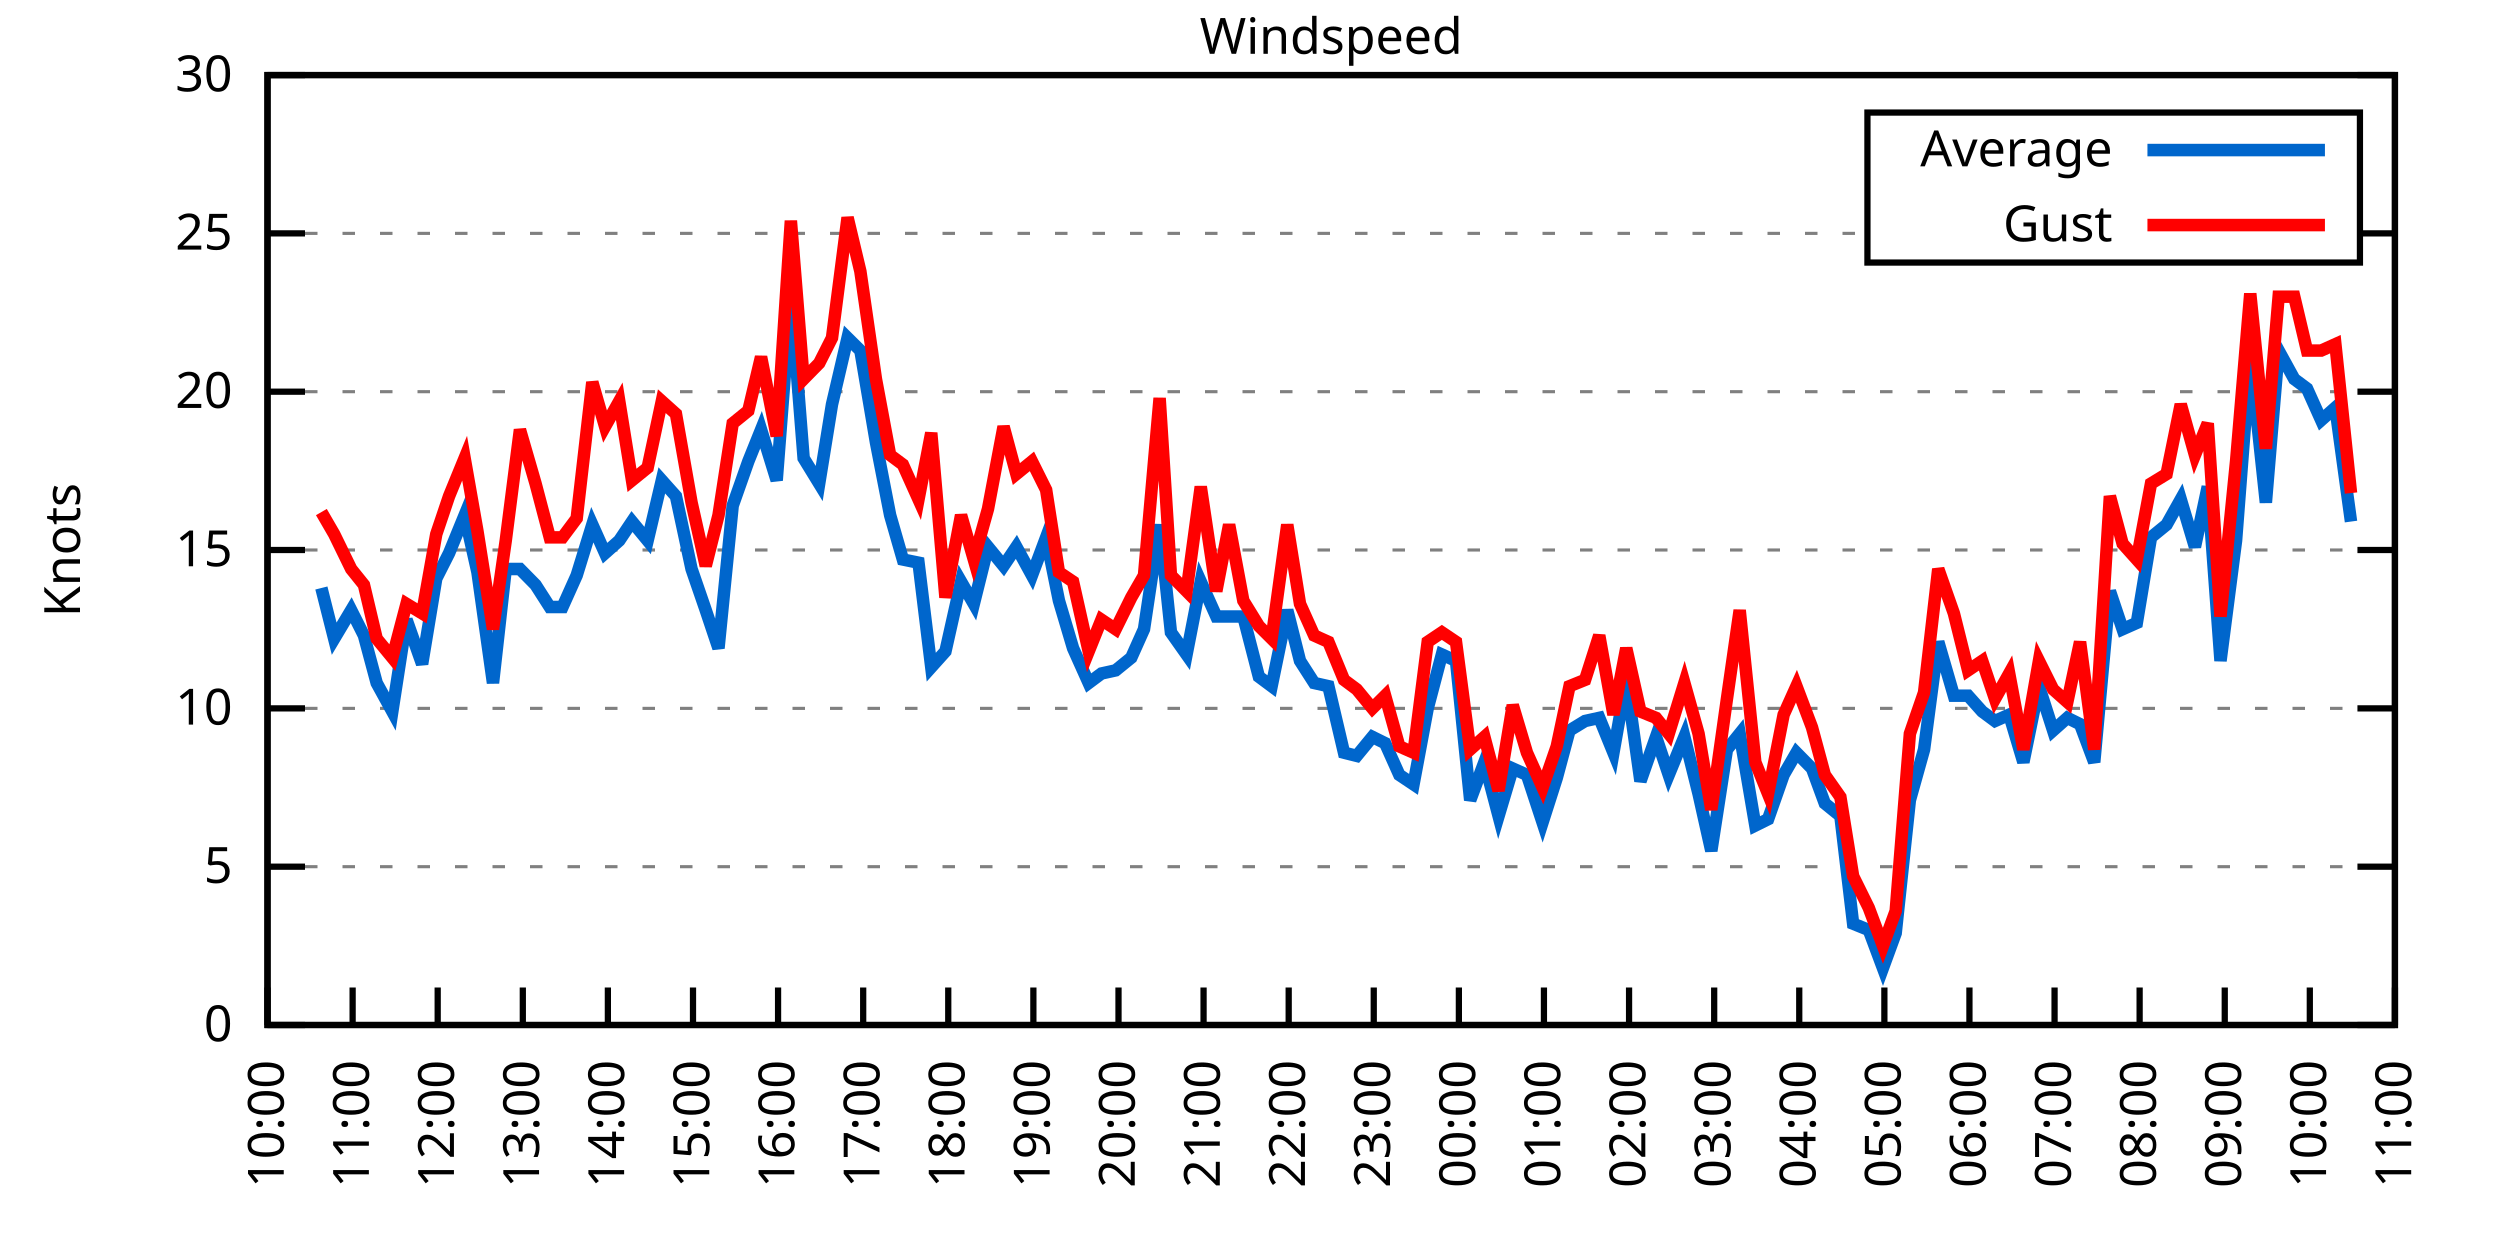
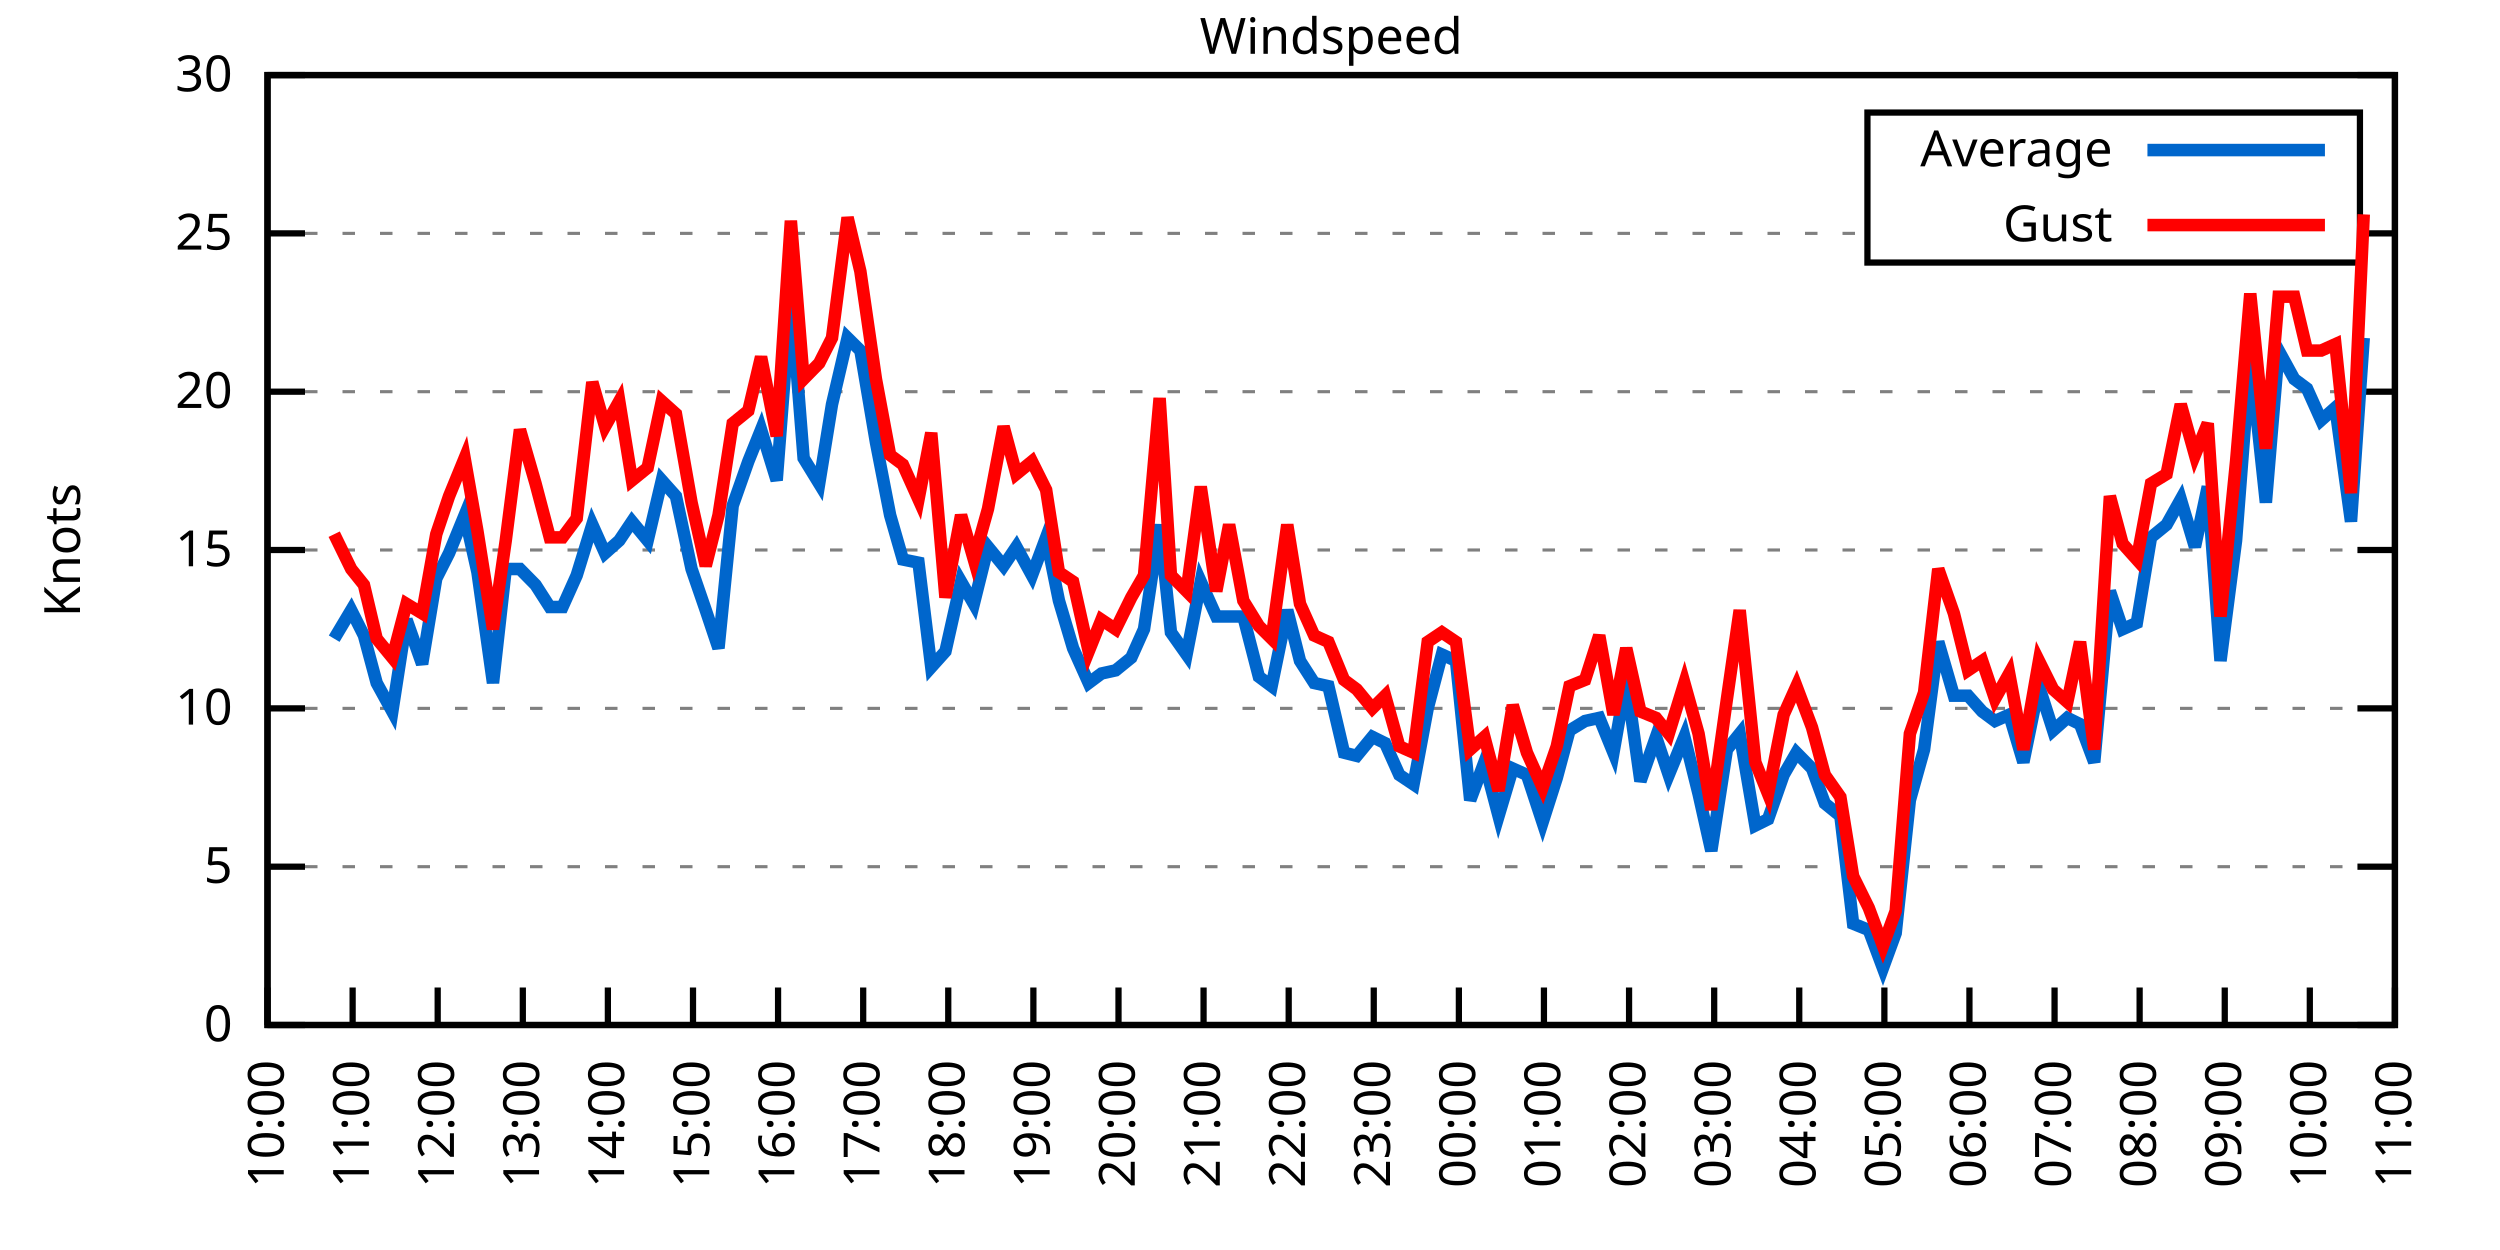
<svg xmlns="http://www.w3.org/2000/svg" xmlns:xlink="http://www.w3.org/1999/xlink" width="400" height="200" viewBox="0 0 400 200">
  <g id="gnuplot_canvas">
    <rect x="0" y="0" width="400" height="200" fill="none" />
    <defs>
      <circle id="gpDot" r="0.5" stroke-width="0.5" stroke="currentColor" />
      <path id="gpPt0" stroke-width="0.333" stroke="currentColor" d="M-1,0 h2 M0,-1 v2" />
      <path id="gpPt1" stroke-width="0.333" stroke="currentColor" d="M-1,-1 L1,1 M1,-1 L-1,1" />
      <path id="gpPt2" stroke-width="0.333" stroke="currentColor" d="M-1,0 L1,0 M0,-1 L0,1 M-1,-1 L1,1 M-1,1 L1,-1" />
      <rect id="gpPt3" stroke-width="0.333" stroke="currentColor" x="-1" y="-1" width="2" height="2" />
      <rect id="gpPt4" stroke-width="0.333" stroke="currentColor" fill="currentColor" x="-1" y="-1" width="2" height="2" />
      <circle id="gpPt5" stroke-width="0.333" stroke="currentColor" cx="0" cy="0" r="1" />
      <use xlink:href="#gpPt5" id="gpPt6" fill="currentColor" stroke="none" />
      <path id="gpPt7" stroke-width="0.333" stroke="currentColor" d="M0,-1.33 L-1.33,0.67 L1.33,0.67 z" />
      <use xlink:href="#gpPt7" id="gpPt8" fill="currentColor" stroke="none" />
      <use xlink:href="#gpPt7" id="gpPt9" stroke="currentColor" transform="rotate(180)" />
      <use xlink:href="#gpPt9" id="gpPt10" fill="currentColor" stroke="none" />
      <use xlink:href="#gpPt3" id="gpPt11" stroke="currentColor" transform="rotate(45)" />
      <use xlink:href="#gpPt11" id="gpPt12" fill="currentColor" stroke="none" />
      <path id="gpPt13" stroke-width="0.333" stroke="currentColor" d="M0,1.330 L1.265,0.411 L0.782,-1.067 L-0.782,-1.076 L-1.265,0.411 z" />
      <use xlink:href="#gpPt13" id="gpPt14" fill="currentColor" stroke="none" />
      <filter id="textbox" filterUnits="objectBoundingBox" x="0" y="0" height="1" width="1">
        <feFlood flood-color="white" flood-opacity="1" result="bgnd" />
        <feComposite in="SourceGraphic" in2="bgnd" operator="atop" />
      </filter>
      <filter id="greybox" filterUnits="objectBoundingBox" x="0" y="0" height="1" width="1">
        <feFlood flood-color="lightgrey" flood-opacity="1" result="grey" />
        <feComposite in="SourceGraphic" in2="grey" operator="atop" />
      </filter>
    </defs>
    <g fill="none" color="white" stroke="currentColor" stroke-width="1.00" stroke-linecap="butt" stroke-linejoin="miter">
</g>
    <g fill="none" color="black" stroke="currentColor" stroke-width="1.00" stroke-linecap="butt" stroke-linejoin="miter">
      <g stroke="none" shape-rendering="crispEdges">
        <polygon fill="rgb(255, 255, 255)" points="42.80,164.00 383.18,164.00 383.18,12.02 42.80,12.02 " />
      </g>
    </g>
    <g fill="none" color="black" stroke="currentColor" stroke-width="1.00" stroke-linecap="butt" stroke-linejoin="miter">
</g>
    <g fill="none" color="black" stroke="black" stroke-width="0.50" stroke-linecap="butt" stroke-linejoin="miter">
</g>
    <g fill="none" color="gray" stroke="currentColor" stroke-width="0.50" stroke-linecap="butt" stroke-linejoin="miter">
      <path stroke="gray" stroke-dasharray="2,4" class="gridline" d="M42.80,164.00 L383.19,164.00  " />
    </g>
    <g fill="none" color="gray" stroke="gray" stroke-width="1.00" stroke-linecap="butt" stroke-linejoin="miter">
</g>
    <g fill="none" color="black" stroke="currentColor" stroke-width="1.00" stroke-linecap="butt" stroke-linejoin="miter">
      <path stroke="black" d="M42.80,164.00 L48.80,164.00 M383.19,164.00 L377.19,164.00  " />
      <g transform="translate(37.20,166.60)" stroke="none" fill="black" font-family="Sans" font-size="8.00" text-anchor="end">
        <text>
          <tspan font-family="Sans"> 0</tspan>
        </text>
      </g>
    </g>
    <g fill="none" color="black" stroke="currentColor" stroke-width="1.00" stroke-linecap="butt" stroke-linejoin="miter">
</g>
    <g fill="none" color="black" stroke="black" stroke-width="0.50" stroke-linecap="butt" stroke-linejoin="miter">
</g>
    <g fill="none" color="gray" stroke="currentColor" stroke-width="0.50" stroke-linecap="butt" stroke-linejoin="miter">
      <path stroke="gray" stroke-dasharray="2,4" class="gridline" d="M42.80,138.67 L383.19,138.67  " />
    </g>
    <g fill="none" color="gray" stroke="gray" stroke-width="1.00" stroke-linecap="butt" stroke-linejoin="miter">
</g>
    <g fill="none" color="black" stroke="currentColor" stroke-width="1.00" stroke-linecap="butt" stroke-linejoin="miter">
      <path stroke="black" d="M42.80,138.67 L48.80,138.67 M383.19,138.67 L377.19,138.67  " />
      <g transform="translate(37.20,141.27)" stroke="none" fill="black" font-family="Sans" font-size="8.00" text-anchor="end">
        <text>
          <tspan font-family="Sans"> 5</tspan>
        </text>
      </g>
    </g>
    <g fill="none" color="black" stroke="currentColor" stroke-width="1.00" stroke-linecap="butt" stroke-linejoin="miter">
</g>
    <g fill="none" color="black" stroke="black" stroke-width="0.50" stroke-linecap="butt" stroke-linejoin="miter">
</g>
    <g fill="none" color="gray" stroke="currentColor" stroke-width="0.50" stroke-linecap="butt" stroke-linejoin="miter">
      <path stroke="gray" stroke-dasharray="2,4" class="gridline" d="M42.80,113.34 L383.19,113.34  " />
    </g>
    <g fill="none" color="gray" stroke="gray" stroke-width="1.00" stroke-linecap="butt" stroke-linejoin="miter">
</g>
    <g fill="none" color="black" stroke="currentColor" stroke-width="1.00" stroke-linecap="butt" stroke-linejoin="miter">
      <path stroke="black" d="M42.80,113.34 L48.80,113.34 M383.19,113.34 L377.19,113.34  " />
      <g transform="translate(37.20,115.94)" stroke="none" fill="black" font-family="Sans" font-size="8.00" text-anchor="end">
        <text>
          <tspan font-family="Sans"> 10</tspan>
        </text>
      </g>
    </g>
    <g fill="none" color="black" stroke="currentColor" stroke-width="1.00" stroke-linecap="butt" stroke-linejoin="miter">
</g>
    <g fill="none" color="black" stroke="black" stroke-width="0.50" stroke-linecap="butt" stroke-linejoin="miter">
</g>
    <g fill="none" color="gray" stroke="currentColor" stroke-width="0.50" stroke-linecap="butt" stroke-linejoin="miter">
      <path stroke="gray" stroke-dasharray="2,4" class="gridline" d="M42.80,88.00 L383.19,88.00  " />
    </g>
    <g fill="none" color="gray" stroke="gray" stroke-width="1.00" stroke-linecap="butt" stroke-linejoin="miter">
</g>
    <g fill="none" color="black" stroke="currentColor" stroke-width="1.00" stroke-linecap="butt" stroke-linejoin="miter">
      <path stroke="black" d="M42.80,88.00 L48.80,88.00 M383.19,88.00 L377.19,88.00  " />
      <g transform="translate(37.20,90.60)" stroke="none" fill="black" font-family="Sans" font-size="8.00" text-anchor="end">
        <text>
          <tspan font-family="Sans"> 15</tspan>
        </text>
      </g>
    </g>
    <g fill="none" color="black" stroke="currentColor" stroke-width="1.00" stroke-linecap="butt" stroke-linejoin="miter">
</g>
    <g fill="none" color="black" stroke="black" stroke-width="0.50" stroke-linecap="butt" stroke-linejoin="miter">
</g>
    <g fill="none" color="gray" stroke="currentColor" stroke-width="0.50" stroke-linecap="butt" stroke-linejoin="miter">
      <path stroke="gray" stroke-dasharray="2,4" class="gridline" d="M42.80,62.67 L383.19,62.67  " />
    </g>
    <g fill="none" color="gray" stroke="gray" stroke-width="1.00" stroke-linecap="butt" stroke-linejoin="miter">
</g>
    <g fill="none" color="black" stroke="currentColor" stroke-width="1.00" stroke-linecap="butt" stroke-linejoin="miter">
      <path stroke="black" d="M42.80,62.67 L48.80,62.67 M383.19,62.67 L377.19,62.67  " />
      <g transform="translate(37.20,65.27)" stroke="none" fill="black" font-family="Sans" font-size="8.00" text-anchor="end">
        <text>
          <tspan font-family="Sans"> 20</tspan>
        </text>
      </g>
    </g>
    <g fill="none" color="black" stroke="currentColor" stroke-width="1.00" stroke-linecap="butt" stroke-linejoin="miter">
</g>
    <g fill="none" color="black" stroke="black" stroke-width="0.50" stroke-linecap="butt" stroke-linejoin="miter">
</g>
    <g fill="none" color="gray" stroke="currentColor" stroke-width="0.50" stroke-linecap="butt" stroke-linejoin="miter">
      <path stroke="gray" stroke-dasharray="2,4" class="gridline" d="M42.80,37.34 L298.79,37.34 M377.59,37.34 L383.19,37.34  " />
    </g>
    <g fill="none" color="gray" stroke="gray" stroke-width="1.00" stroke-linecap="butt" stroke-linejoin="miter">
</g>
    <g fill="none" color="black" stroke="currentColor" stroke-width="1.00" stroke-linecap="butt" stroke-linejoin="miter">
      <path stroke="black" d="M42.80,37.34 L48.80,37.34 M383.19,37.34 L377.19,37.34  " />
      <g transform="translate(37.20,39.94)" stroke="none" fill="black" font-family="Sans" font-size="8.00" text-anchor="end">
        <text>
          <tspan font-family="Sans"> 25</tspan>
        </text>
      </g>
    </g>
    <g fill="none" color="black" stroke="currentColor" stroke-width="1.00" stroke-linecap="butt" stroke-linejoin="miter">
</g>
    <g fill="none" color="black" stroke="black" stroke-width="0.50" stroke-linecap="butt" stroke-linejoin="miter">
</g>
    <g fill="none" color="gray" stroke="currentColor" stroke-width="0.50" stroke-linecap="butt" stroke-linejoin="miter">
      <path stroke="gray" stroke-dasharray="2,4" class="gridline" d="M42.80,12.01 L383.19,12.01  " />
    </g>
    <g fill="none" color="gray" stroke="gray" stroke-width="1.00" stroke-linecap="butt" stroke-linejoin="miter">
</g>
    <g fill="none" color="black" stroke="currentColor" stroke-width="1.00" stroke-linecap="butt" stroke-linejoin="miter">
      <path stroke="black" d="M42.80,12.01 L48.80,12.01 M383.19,12.01 L377.19,12.01  " />
      <g transform="translate(37.20,14.61)" stroke="none" fill="black" font-family="Sans" font-size="8.00" text-anchor="end">
        <text>
          <tspan font-family="Sans"> 30</tspan>
        </text>
      </g>
    </g>
    <g fill="none" color="black" stroke="currentColor" stroke-width="1.00" stroke-linecap="butt" stroke-linejoin="miter">
      <path stroke="black" d="M42.80,164.00 L42.80,158.00  " />
      <g transform="translate(45.40,169.60) rotate(270.00)" stroke="none" fill="black" font-family="Sans" font-size="8.00" text-anchor="end">
        <text>
          <tspan font-family="Sans">10:00</tspan>
        </text>
      </g>
    </g>
    <g fill="none" color="black" stroke="currentColor" stroke-width="1.00" stroke-linecap="butt" stroke-linejoin="miter">
      <path stroke="black" d="M56.42,164.00 L56.42,158.00  " />
      <g transform="translate(59.02,169.60) rotate(270.00)" stroke="none" fill="black" font-family="Sans" font-size="8.00" text-anchor="end">
        <text>
          <tspan font-family="Sans">11:00</tspan>
        </text>
      </g>
    </g>
    <g fill="none" color="black" stroke="currentColor" stroke-width="1.00" stroke-linecap="butt" stroke-linejoin="miter">
      <path stroke="black" d="M70.03,164.00 L70.03,158.00  " />
      <g transform="translate(72.63,169.60) rotate(270.00)" stroke="none" fill="black" font-family="Sans" font-size="8.00" text-anchor="end">
        <text>
          <tspan font-family="Sans">12:00</tspan>
        </text>
      </g>
    </g>
    <g fill="none" color="black" stroke="currentColor" stroke-width="1.00" stroke-linecap="butt" stroke-linejoin="miter">
      <path stroke="black" d="M83.65,164.00 L83.65,158.00  " />
      <g transform="translate(86.25,169.60) rotate(270.00)" stroke="none" fill="black" font-family="Sans" font-size="8.00" text-anchor="end">
        <text>
          <tspan font-family="Sans">13:00</tspan>
        </text>
      </g>
    </g>
    <g fill="none" color="black" stroke="currentColor" stroke-width="1.00" stroke-linecap="butt" stroke-linejoin="miter">
      <path stroke="black" d="M97.26,164.00 L97.26,158.00  " />
      <g transform="translate(99.86,169.60) rotate(270.00)" stroke="none" fill="black" font-family="Sans" font-size="8.00" text-anchor="end">
        <text>
          <tspan font-family="Sans">14:00</tspan>
        </text>
      </g>
    </g>
    <g fill="none" color="black" stroke="currentColor" stroke-width="1.00" stroke-linecap="butt" stroke-linejoin="miter">
      <path stroke="black" d="M110.88,164.00 L110.88,158.00  " />
      <g transform="translate(113.48,169.60) rotate(270.00)" stroke="none" fill="black" font-family="Sans" font-size="8.00" text-anchor="end">
        <text>
          <tspan font-family="Sans">15:00</tspan>
        </text>
      </g>
    </g>
    <g fill="none" color="black" stroke="currentColor" stroke-width="1.00" stroke-linecap="butt" stroke-linejoin="miter">
      <path stroke="black" d="M124.49,164.00 L124.49,158.00  " />
      <g transform="translate(127.09,169.60) rotate(270.00)" stroke="none" fill="black" font-family="Sans" font-size="8.00" text-anchor="end">
        <text>
          <tspan font-family="Sans">16:00</tspan>
        </text>
      </g>
    </g>
    <g fill="none" color="black" stroke="currentColor" stroke-width="1.00" stroke-linecap="butt" stroke-linejoin="miter">
      <path stroke="black" d="M138.11,164.00 L138.11,158.00  " />
      <g transform="translate(140.71,169.60) rotate(270.00)" stroke="none" fill="black" font-family="Sans" font-size="8.00" text-anchor="end">
        <text>
          <tspan font-family="Sans">17:00</tspan>
        </text>
      </g>
    </g>
    <g fill="none" color="black" stroke="currentColor" stroke-width="1.00" stroke-linecap="butt" stroke-linejoin="miter">
      <path stroke="black" d="M151.72,164.00 L151.72,158.00  " />
      <g transform="translate(154.32,169.60) rotate(270.00)" stroke="none" fill="black" font-family="Sans" font-size="8.00" text-anchor="end">
        <text>
          <tspan font-family="Sans">18:00</tspan>
        </text>
      </g>
    </g>
    <g fill="none" color="black" stroke="currentColor" stroke-width="1.00" stroke-linecap="butt" stroke-linejoin="miter">
      <path stroke="black" d="M165.34,164.00 L165.34,158.00  " />
      <g transform="translate(167.94,169.60) rotate(270.00)" stroke="none" fill="black" font-family="Sans" font-size="8.00" text-anchor="end">
        <text>
          <tspan font-family="Sans">19:00</tspan>
        </text>
      </g>
    </g>
    <g fill="none" color="black" stroke="currentColor" stroke-width="1.00" stroke-linecap="butt" stroke-linejoin="miter">
      <path stroke="black" d="M178.96,164.00 L178.96,158.00  " />
      <g transform="translate(181.56,169.60) rotate(270.00)" stroke="none" fill="black" font-family="Sans" font-size="8.00" text-anchor="end">
        <text>
          <tspan font-family="Sans">20:00</tspan>
        </text>
      </g>
    </g>
    <g fill="none" color="black" stroke="currentColor" stroke-width="1.00" stroke-linecap="butt" stroke-linejoin="miter">
      <path stroke="black" d="M192.57,164.00 L192.57,158.00  " />
      <g transform="translate(195.17,169.60) rotate(270.00)" stroke="none" fill="black" font-family="Sans" font-size="8.00" text-anchor="end">
        <text>
          <tspan font-family="Sans">21:00</tspan>
        </text>
      </g>
    </g>
    <g fill="none" color="black" stroke="currentColor" stroke-width="1.00" stroke-linecap="butt" stroke-linejoin="miter">
      <path stroke="black" d="M206.19,164.00 L206.19,158.00  " />
      <g transform="translate(208.79,169.60) rotate(270.00)" stroke="none" fill="black" font-family="Sans" font-size="8.00" text-anchor="end">
        <text>
          <tspan font-family="Sans">22:00</tspan>
        </text>
      </g>
    </g>
    <g fill="none" color="black" stroke="currentColor" stroke-width="1.00" stroke-linecap="butt" stroke-linejoin="miter">
      <path stroke="black" d="M219.80,164.00 L219.80,158.00  " />
      <g transform="translate(222.40,169.60) rotate(270.00)" stroke="none" fill="black" font-family="Sans" font-size="8.00" text-anchor="end">
        <text>
          <tspan font-family="Sans">23:00</tspan>
        </text>
      </g>
    </g>
    <g fill="none" color="black" stroke="currentColor" stroke-width="1.00" stroke-linecap="butt" stroke-linejoin="miter">
      <path stroke="black" d="M233.42,164.00 L233.42,158.00  " />
      <g transform="translate(236.02,169.60) rotate(270.00)" stroke="none" fill="black" font-family="Sans" font-size="8.00" text-anchor="end">
        <text>
          <tspan font-family="Sans">00:00</tspan>
        </text>
      </g>
    </g>
    <g fill="none" color="black" stroke="currentColor" stroke-width="1.00" stroke-linecap="butt" stroke-linejoin="miter">
      <path stroke="black" d="M247.03,164.00 L247.03,158.00  " />
      <g transform="translate(249.63,169.60) rotate(270.00)" stroke="none" fill="black" font-family="Sans" font-size="8.00" text-anchor="end">
        <text>
          <tspan font-family="Sans">01:00</tspan>
        </text>
      </g>
    </g>
    <g fill="none" color="black" stroke="currentColor" stroke-width="1.00" stroke-linecap="butt" stroke-linejoin="miter">
      <path stroke="black" d="M260.65,164.00 L260.65,158.00  " />
      <g transform="translate(263.25,169.60) rotate(270.00)" stroke="none" fill="black" font-family="Sans" font-size="8.00" text-anchor="end">
        <text>
          <tspan font-family="Sans">02:00</tspan>
        </text>
      </g>
    </g>
    <g fill="none" color="black" stroke="currentColor" stroke-width="1.00" stroke-linecap="butt" stroke-linejoin="miter">
      <path stroke="black" d="M274.27,164.00 L274.27,158.00  " />
      <g transform="translate(276.87,169.60) rotate(270.00)" stroke="none" fill="black" font-family="Sans" font-size="8.00" text-anchor="end">
        <text>
          <tspan font-family="Sans">03:00</tspan>
        </text>
      </g>
    </g>
    <g fill="none" color="black" stroke="currentColor" stroke-width="1.00" stroke-linecap="butt" stroke-linejoin="miter">
      <path stroke="black" d="M287.88,164.00 L287.88,158.00  " />
      <g transform="translate(290.48,169.60) rotate(270.00)" stroke="none" fill="black" font-family="Sans" font-size="8.00" text-anchor="end">
        <text>
          <tspan font-family="Sans">04:00</tspan>
        </text>
      </g>
    </g>
    <g fill="none" color="black" stroke="currentColor" stroke-width="1.00" stroke-linecap="butt" stroke-linejoin="miter">
      <path stroke="black" d="M301.50,164.00 L301.50,158.00  " />
      <g transform="translate(304.10,169.60) rotate(270.00)" stroke="none" fill="black" font-family="Sans" font-size="8.00" text-anchor="end">
        <text>
          <tspan font-family="Sans">05:00</tspan>
        </text>
      </g>
    </g>
    <g fill="none" color="black" stroke="currentColor" stroke-width="1.00" stroke-linecap="butt" stroke-linejoin="miter">
      <path stroke="black" d="M315.11,164.00 L315.11,158.00  " />
      <g transform="translate(317.71,169.60) rotate(270.00)" stroke="none" fill="black" font-family="Sans" font-size="8.00" text-anchor="end">
        <text>
          <tspan font-family="Sans">06:00</tspan>
        </text>
      </g>
    </g>
    <g fill="none" color="black" stroke="currentColor" stroke-width="1.00" stroke-linecap="butt" stroke-linejoin="miter">
      <path stroke="black" d="M328.73,164.00 L328.73,158.00  " />
      <g transform="translate(331.33,169.60) rotate(270.00)" stroke="none" fill="black" font-family="Sans" font-size="8.00" text-anchor="end">
        <text>
          <tspan font-family="Sans">07:00</tspan>
        </text>
      </g>
    </g>
    <g fill="none" color="black" stroke="currentColor" stroke-width="1.00" stroke-linecap="butt" stroke-linejoin="miter">
      <path stroke="black" d="M342.34,164.00 L342.34,158.00  " />
      <g transform="translate(344.94,169.60) rotate(270.00)" stroke="none" fill="black" font-family="Sans" font-size="8.00" text-anchor="end">
        <text>
          <tspan font-family="Sans">08:00</tspan>
        </text>
      </g>
    </g>
    <g fill="none" color="black" stroke="currentColor" stroke-width="1.00" stroke-linecap="butt" stroke-linejoin="miter">
      <path stroke="black" d="M355.96,164.00 L355.96,158.00  " />
      <g transform="translate(358.56,169.60) rotate(270.00)" stroke="none" fill="black" font-family="Sans" font-size="8.00" text-anchor="end">
        <text>
          <tspan font-family="Sans">09:00</tspan>
        </text>
      </g>
    </g>
    <g fill="none" color="black" stroke="currentColor" stroke-width="1.00" stroke-linecap="butt" stroke-linejoin="miter">
      <path stroke="black" d="M369.57,164.00 L369.57,158.00  " />
      <g transform="translate(372.17,169.60) rotate(270.00)" stroke="none" fill="black" font-family="Sans" font-size="8.00" text-anchor="end">
        <text>
          <tspan font-family="Sans">10:00</tspan>
        </text>
      </g>
    </g>
    <g fill="none" color="black" stroke="currentColor" stroke-width="1.00" stroke-linecap="butt" stroke-linejoin="miter">
      <path stroke="black" d="M383.19,164.00 L383.19,158.00  " />
      <g transform="translate(385.79,169.60) rotate(270.00)" stroke="none" fill="black" font-family="Sans" font-size="8.00" text-anchor="end">
        <text>
          <tspan font-family="Sans">11:00</tspan>
        </text>
      </g>
    </g>
    <g fill="none" color="black" stroke="currentColor" stroke-width="1.00" stroke-linecap="butt" stroke-linejoin="miter">
</g>
    <g fill="none" color="black" stroke="currentColor" stroke-width="1.00" stroke-linecap="butt" stroke-linejoin="miter">
      <path stroke="black" d="M42.80,12.01 L42.80,164.00 L383.19,164.00 L383.19,12.01 L42.80,12.01 Z  " />
    </g>
    <g fill="none" color="black" stroke="currentColor" stroke-width="1.00" stroke-linecap="butt" stroke-linejoin="miter">
</g>
    <g fill="none" color="black" stroke="currentColor" stroke-width="1.00" stroke-linecap="butt" stroke-linejoin="miter">
      <path stroke="black" d="M298.79,42.01 L298.79,18.01 L377.59,18.01 L377.59,42.01 L298.79,42.01 Z  " />
    </g>
    <g id="Windspeed_plot_1">
      <g fill="none" color="white" stroke="black" stroke-width="2.00" stroke-linecap="butt" stroke-linejoin="miter">
</g>
      <g fill="none" color="black" stroke="currentColor" stroke-width="2.00" stroke-linecap="butt" stroke-linejoin="miter">
        <g transform="translate(337.99,26.61)" stroke="none" fill="black" font-family="Sans" font-size="8.00" text-anchor="end">
          <text>
            <tspan font-family="Sans">Average</tspan>
          </text>
        </g>
      </g>
      <g fill="none" color="black" stroke="currentColor" stroke-width="2.00" stroke-linecap="butt" stroke-linejoin="miter">
-         <path stroke="rgb(  0, 102, 204)" d="M343.59,24.01 L371.99,24.01 M51.42,94.08 L53.47,102.19 L56.19,97.63 L58.23,101.68 L60.27,109.28 L62.77,113.84   L65.04,99.15 L67.54,106.24 L69.80,92.56 L71.85,88.51 L74.34,82.43 L76.39,91.55 L78.88,109.28 L80.92,91.04   L83.19,91.04 L85.69,93.58 L87.96,97.12 L90.00,97.12 L92.27,92.06 L94.77,83.95 L96.81,88.51 L99.08,86.49   L101.12,83.45 L103.62,86.49 L105.89,76.86 L108.15,79.39 L110.65,91.04 L112.92,97.63 L114.96,103.71 L117.23,80.91   L119.73,73.82 L121.77,68.75 L124.27,76.86 L126.54,47.47 L128.58,73.31 L131.07,77.37 L133.12,64.70 L135.61,54.06   L137.66,56.09 L140.15,70.78 L142.42,82.43 L144.46,89.52 L146.96,90.03 L149.00,106.75 L151.27,104.22 L153.77,93.07   L155.81,96.62 L158.08,87.50 L160.57,90.54 L162.62,87.50 L165.11,92.06 L167.38,85.98 L169.43,96.11 L171.69,103.71   L174.19,109.28 L176.23,107.76 L178.50,107.26 L181.00,105.23 L183.04,100.67 L185.54,83.95 L187.35,101.18 L189.85,104.72   L192.12,93.07 L194.61,98.64 L196.66,98.64 L198.93,98.64 L201.42,108.27 L203.46,109.79 L205.96,97.63 L208.00,105.74   L210.27,109.28 L212.54,109.79 L215.04,120.43 L217.08,120.94 L219.58,117.90 L221.62,118.91 L223.89,123.98 L226.16,125.50   L228.43,113.34 L230.70,104.72 L232.96,105.74 L235.23,128.03 L237.50,121.95 L239.77,130.56 L242.04,122.96 L244.31,123.98   L246.81,131.58 L249.08,124.48 L251.12,116.88 L253.61,115.36 L255.88,114.86 L258.15,120.43 L260.20,108.78 L262.47,124.99   L264.96,117.90 L267.00,123.98 L269.50,117.90 L271.77,127.02 L273.81,136.14 L276.31,119.92 L278.35,117.39 L280.85,132.08   L282.89,131.07 L285.38,123.98 L287.43,120.43 L289.92,122.96 L291.97,128.54 L294.46,130.56 L296.50,147.79 L299.00,148.80   L301.27,154.88 L303.31,149.31 L305.58,128.03 L307.85,119.92 L310.12,102.70 L312.62,111.31 L314.89,111.31 L317.15,113.84   L319.20,115.36 L321.47,114.35 L323.74,121.95 L326.23,109.79 L328.50,116.88 L330.77,114.86 L332.81,115.87 L335.08,121.95   L337.58,94.59 L339.62,100.67 L341.89,99.66 L344.16,85.98 L346.65,83.95 L348.92,79.90 L351.19,87.50 L353.24,77.87   L355.28,105.74 L357.77,86.49 L360.04,57.10 L362.54,80.41 L364.58,56.09 L367.08,60.65 L369.12,62.17 L371.39,67.23   L373.66,65.21 L376.16,83.45  " />
+         <path stroke="rgb(  0, 102, 204)" d="M343.59,24.01 L371.99,24.01 M53.47,102.19 L56.19,97.63 L58.23,101.68 L60.27,109.28 L62.77,113.84 L65.04,99.15   L67.54,106.24 L69.80,92.56 L71.85,88.51 L74.34,82.43 L76.39,91.55 L78.88,109.28 L80.92,91.04 L83.19,91.04   L85.69,93.58 L87.96,97.12 L90.00,97.12 L92.27,92.06 L94.77,83.95 L96.81,88.51 L99.08,86.49 L101.12,83.45   L103.62,86.49 L105.89,76.86 L108.15,79.39 L110.65,91.04 L112.92,97.63 L114.96,103.71 L117.23,80.91 L119.73,73.82   L121.77,68.75 L124.27,76.86 L126.54,47.47 L128.58,73.31 L131.07,77.37 L133.12,64.70 L135.61,54.06 L137.66,56.09   L140.15,70.78 L142.42,82.43 L144.46,89.52 L146.96,90.03 L149.00,106.75 L151.27,104.22 L153.77,93.07 L155.81,96.62   L158.08,87.50 L160.57,90.54 L162.62,87.50 L165.11,92.06 L167.38,85.98 L169.43,96.11 L171.69,103.71 L174.19,109.28   L176.23,107.76 L178.50,107.26 L181.00,105.23 L183.04,100.67 L185.54,83.95 L187.35,101.18 L189.85,104.72 L192.12,93.07   L194.61,98.64 L196.66,98.64 L198.93,98.64 L201.42,108.27 L203.46,109.79 L205.96,97.63 L208.00,105.74 L210.27,109.28   L212.54,109.79 L215.04,120.43 L217.08,120.94 L219.58,117.90 L221.62,118.91 L223.89,123.98 L226.16,125.50 L228.43,113.34   L230.70,104.72 L232.96,105.74 L235.23,128.03 L237.50,121.95 L239.77,130.56 L242.04,122.96 L244.31,123.98 L246.81,131.58   L249.08,124.48 L251.12,116.88 L253.61,115.36 L255.88,114.86 L258.15,120.43 L260.20,108.78 L262.47,124.99 L264.96,117.90   L267.00,123.98 L269.50,117.90 L271.77,127.02 L273.81,136.14 L276.31,119.92 L278.35,117.39 L280.85,132.08 L282.89,131.07   L285.38,123.98 L287.43,120.43 L289.92,122.96 L291.97,128.54 L294.46,130.56 L296.50,147.79 L299.00,148.80 L301.27,154.88   L303.31,149.31 L305.58,128.03 L307.85,119.92 L310.12,102.70 L312.62,111.31 L314.89,111.31 L317.15,113.84 L319.20,115.36   L321.47,114.35 L323.74,121.95 L326.23,109.79 L328.50,116.88 L330.77,114.86 L332.81,115.87 L335.08,121.95 L337.58,94.59   L339.62,100.67 L341.89,99.66 L344.16,85.98 L346.65,83.95 L348.92,79.90 L351.19,87.50 L353.24,77.87 L355.28,105.74   L357.77,86.49 L360.04,57.10 L362.54,80.41 L364.58,56.09 L367.08,60.65 L369.12,62.17 L371.39,67.23 L373.66,65.21   L376.16,83.45 L378.20,54.06  " />
      </g>
    </g>
    <g id="Windspeed_plot_2">
      <g fill="none" color="black" stroke="currentColor" stroke-width="2.00" stroke-linecap="butt" stroke-linejoin="miter">
        <g transform="translate(337.99,38.61)" stroke="none" fill="black" font-family="Sans" font-size="8.00" text-anchor="end">
          <text>
            <tspan font-family="Sans">Gust</tspan>
          </text>
        </g>
      </g>
      <g fill="none" color="black" stroke="currentColor" stroke-width="2.00" stroke-linecap="butt" stroke-linejoin="miter">
-         <path stroke="rgb(255,   0,   0)" d="M343.59,36.01 L371.99,36.01 M51.42,81.93 L53.47,85.47 L56.19,91.04 L58.23,93.58 L60.27,102.19 L62.77,105.23   L65.04,96.62 L67.54,98.14 L69.80,85.47 L71.85,79.39 L74.34,73.31 L76.39,84.97 L78.88,100.67 L80.92,86.49   L83.19,68.75 L85.69,77.37 L87.96,85.98 L90.00,85.98 L92.27,82.94 L94.77,61.15 L96.81,68.25 L99.08,64.19   L101.12,76.86 L103.62,74.83 L105.89,64.19 L108.15,66.22 L110.65,80.41 L112.92,90.54 L114.96,82.43 L117.23,67.74   L119.73,65.71 L121.77,57.10 L124.27,69.77 L126.54,35.32 L128.58,60.65 L131.07,58.11 L133.12,54.06 L135.61,34.81   L137.66,43.42 L140.15,60.65 L142.42,72.81 L144.46,74.33 L146.96,79.90 L149.00,69.26 L151.27,95.60 L153.77,82.43   L155.81,89.52 L158.08,81.42 L160.57,68.25 L162.62,75.85 L165.11,73.82 L167.38,78.38 L169.43,91.55 L171.69,93.07   L174.19,104.22 L176.23,99.15 L178.50,100.67 L181.00,95.60 L183.04,92.06 L185.54,63.69 L187.35,92.06 L189.85,94.59   L192.12,77.87 L194.61,94.59 L196.66,83.95 L198.93,96.11 L201.42,100.16 L203.46,102.19 L205.96,83.95 L208.00,96.62   L210.27,101.68 L212.54,102.70 L215.04,108.78 L217.08,110.30 L219.58,113.34 L221.62,111.31 L223.89,119.42 L226.16,120.43   L228.43,102.70 L230.70,101.18 L232.96,102.70 L235.23,119.92 L237.50,117.90 L239.77,126.51 L242.04,112.83 L244.31,120.43   L246.81,126.00 L249.08,119.42 L251.12,109.79 L253.61,108.78 L255.88,101.68 L258.15,114.35 L260.20,103.71 L262.47,113.84   L264.96,114.86 L267.00,117.39 L269.50,109.28 L271.77,117.39 L273.81,129.55 L276.31,111.82 L278.35,97.63 L280.85,121.95   L282.89,127.02 L285.38,114.35 L287.43,109.79 L289.92,116.38 L291.97,123.98 L294.46,127.52 L296.50,140.19 L299.00,145.25   L301.27,151.33 L303.31,145.76 L305.58,117.39 L307.85,110.80 L310.12,91.04 L312.62,98.14 L314.89,107.26 L317.15,105.74   L319.20,111.82 L321.47,107.76 L323.74,119.92 L326.23,105.74 L328.50,110.30 L330.77,112.32 L332.81,102.70 L335.08,119.92   L337.58,79.39 L339.62,86.99 L341.89,89.52 L344.16,77.37 L346.65,75.85 L348.92,64.70 L351.19,72.81 L353.24,67.74   L355.28,98.64 L357.77,73.82 L360.04,46.97 L362.54,71.79 L364.58,47.47 L367.08,47.47 L369.12,56.09 L371.39,56.09   L373.66,55.07 L376.16,78.89  " />
+         <path stroke="rgb(255,   0,   0)" d="M343.59,36.01 L371.99,36.01 M53.47,85.47 L56.19,91.04 L58.23,93.58 L60.27,102.19 L62.77,105.23 L65.04,96.62   L67.54,98.14 L69.80,85.47 L71.85,79.39 L74.34,73.31 L76.39,84.97 L78.88,100.67 L80.92,86.49 L83.19,68.75   L85.69,77.37 L87.96,85.98 L90.00,85.98 L92.27,82.94 L94.77,61.15 L96.81,68.25 L99.08,64.19 L101.12,76.86   L103.62,74.83 L105.89,64.19 L108.15,66.22 L110.65,80.41 L112.92,90.54 L114.96,82.43 L117.23,67.74 L119.73,65.71   L121.77,57.10 L124.27,69.77 L126.54,35.32 L128.58,60.65 L131.07,58.11 L133.12,54.06 L135.61,34.81 L137.66,43.42   L140.15,60.65 L142.42,72.81 L144.46,74.33 L146.96,79.90 L149.00,69.26 L151.27,95.60 L153.77,82.43 L155.81,89.52   L158.08,81.42 L160.57,68.25 L162.62,75.85 L165.11,73.82 L167.38,78.38 L169.43,91.55 L171.69,93.07 L174.19,104.22   L176.23,99.15 L178.50,100.67 L181.00,95.60 L183.04,92.06 L185.54,63.69 L187.35,92.06 L189.85,94.59 L192.12,77.87   L194.61,94.59 L196.66,83.95 L198.93,96.11 L201.42,100.16 L203.46,102.19 L205.96,83.95 L208.00,96.62 L210.27,101.68   L212.54,102.70 L215.04,108.78 L217.08,110.30 L219.58,113.34 L221.62,111.31 L223.89,119.42 L226.16,120.43 L228.43,102.70   L230.70,101.18 L232.96,102.70 L235.23,119.92 L237.50,117.90 L239.77,126.51 L242.04,112.83 L244.31,120.43 L246.81,126.00   L249.08,119.42 L251.12,109.79 L253.61,108.78 L255.88,101.68 L258.15,114.35 L260.20,103.71 L262.47,113.84 L264.96,114.86   L267.00,117.39 L269.50,109.28 L271.77,117.39 L273.81,129.55 L276.31,111.82 L278.35,97.63 L280.85,121.95 L282.89,127.02   L285.38,114.35 L287.43,109.79 L289.92,116.38 L291.97,123.98 L294.46,127.52 L296.50,140.19 L299.00,145.25 L301.27,151.33   L303.31,145.76 L305.58,117.39 L307.85,110.80 L310.12,91.04 L312.62,98.14 L314.89,107.26 L317.15,105.74 L319.20,111.82   L321.47,107.76 L323.74,119.92 L326.23,105.74 L328.50,110.30 L330.77,112.32 L332.81,102.70 L335.08,119.92 L337.58,79.39   L339.62,86.99 L341.89,89.52 L344.16,77.37 L346.65,75.85 L348.92,64.70 L351.19,72.81 L353.24,67.74 L355.28,98.64   L357.77,73.82 L360.04,46.97 L362.54,71.79 L364.58,47.47 L367.08,47.47 L369.12,56.09 L371.39,56.09 L373.66,55.07   L376.16,78.89 L378.20,34.30  " />
      </g>
    </g>
    <g fill="none" color="black" stroke="currentColor" stroke-width="2.00" stroke-linecap="butt" stroke-linejoin="miter">
</g>
    <g fill="none" color="black" stroke="black" stroke-width="1.00" stroke-linecap="butt" stroke-linejoin="miter">
</g>
    <g fill="none" color="black" stroke="currentColor" stroke-width="1.00" stroke-linecap="butt" stroke-linejoin="miter">
      <path stroke="black" d="M42.80,12.01 L42.80,164.00 L383.19,164.00 L383.19,12.01 L42.80,12.01 Z  " />
      <g transform="translate(12.80,88.01) rotate(270.00)" stroke="none" fill="black" font-family="Sans" font-size="8.00" text-anchor="middle">
        <text>
          <tspan font-family="Sans">Knots</tspan>
        </text>
      </g>
    </g>
    <g fill="none" color="black" stroke="currentColor" stroke-width="1.00" stroke-linecap="butt" stroke-linejoin="miter">
</g>
    <g fill="none" color="black" stroke="currentColor" stroke-width="1.00" stroke-linecap="butt" stroke-linejoin="miter">
      <g transform="translate(212.99,8.61)" stroke="none" fill="black" font-family="Sans" font-size="8.00" text-anchor="middle">
        <text>
          <tspan font-family="Sans">Windspeed</tspan>
        </text>
      </g>
    </g>
    <g fill="none" color="black" stroke="currentColor" stroke-width="1.00" stroke-linecap="butt" stroke-linejoin="miter">
</g>
  </g>
</svg>
